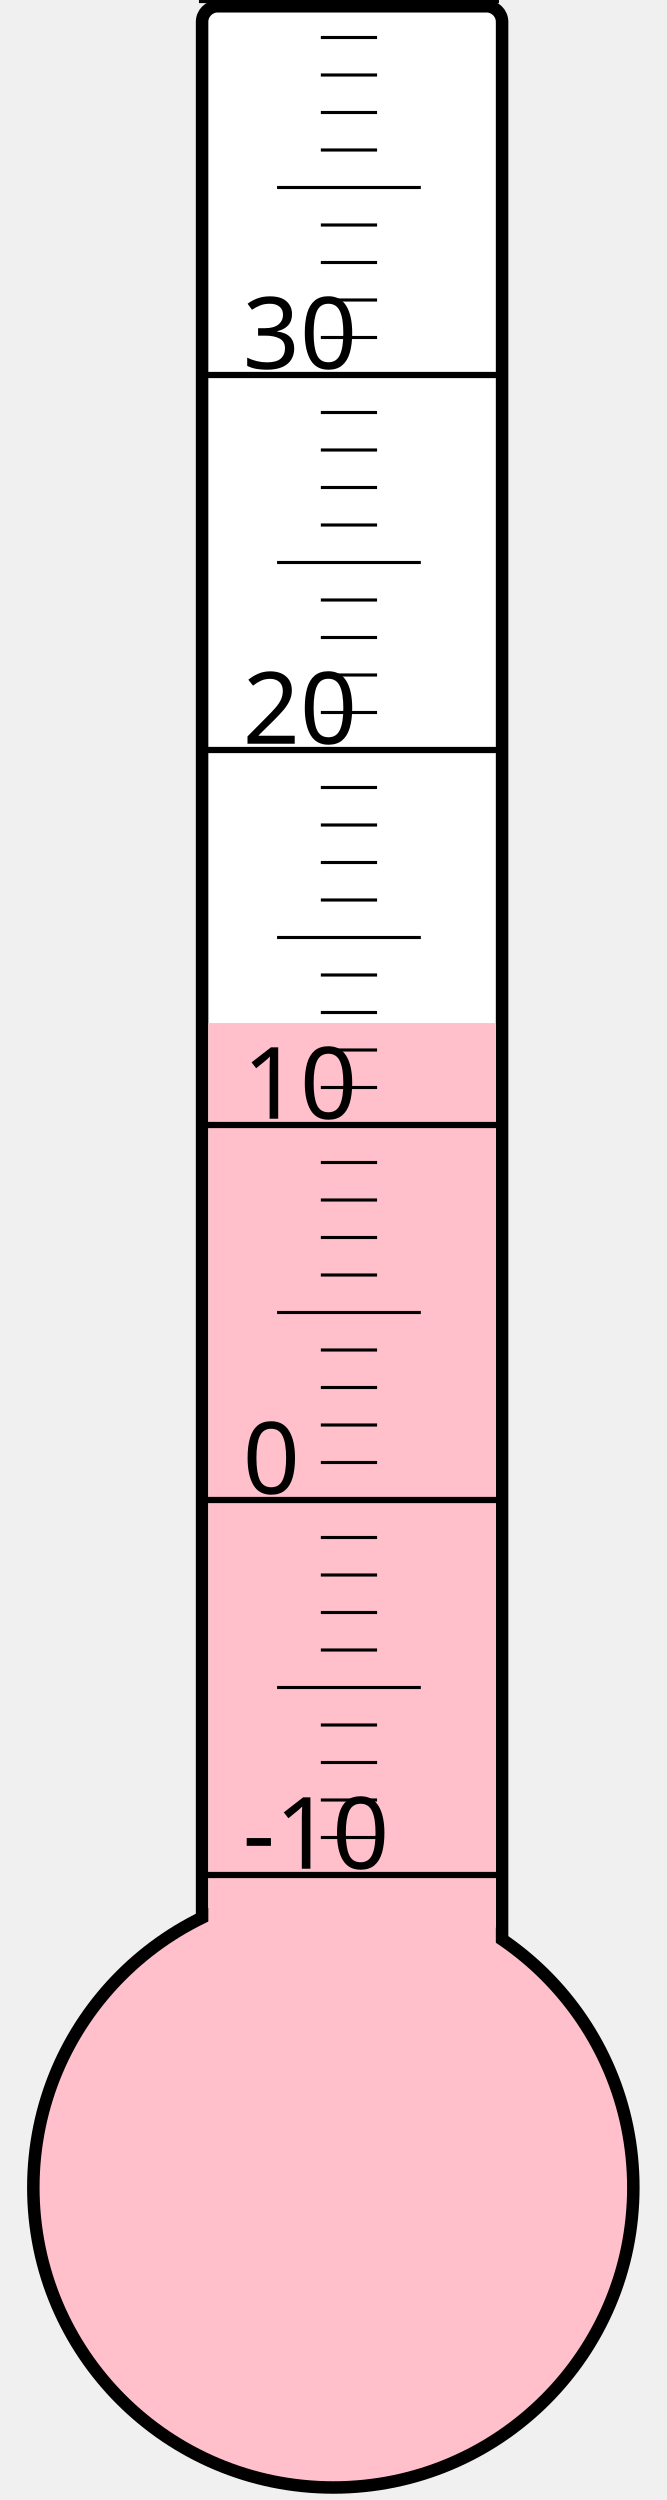
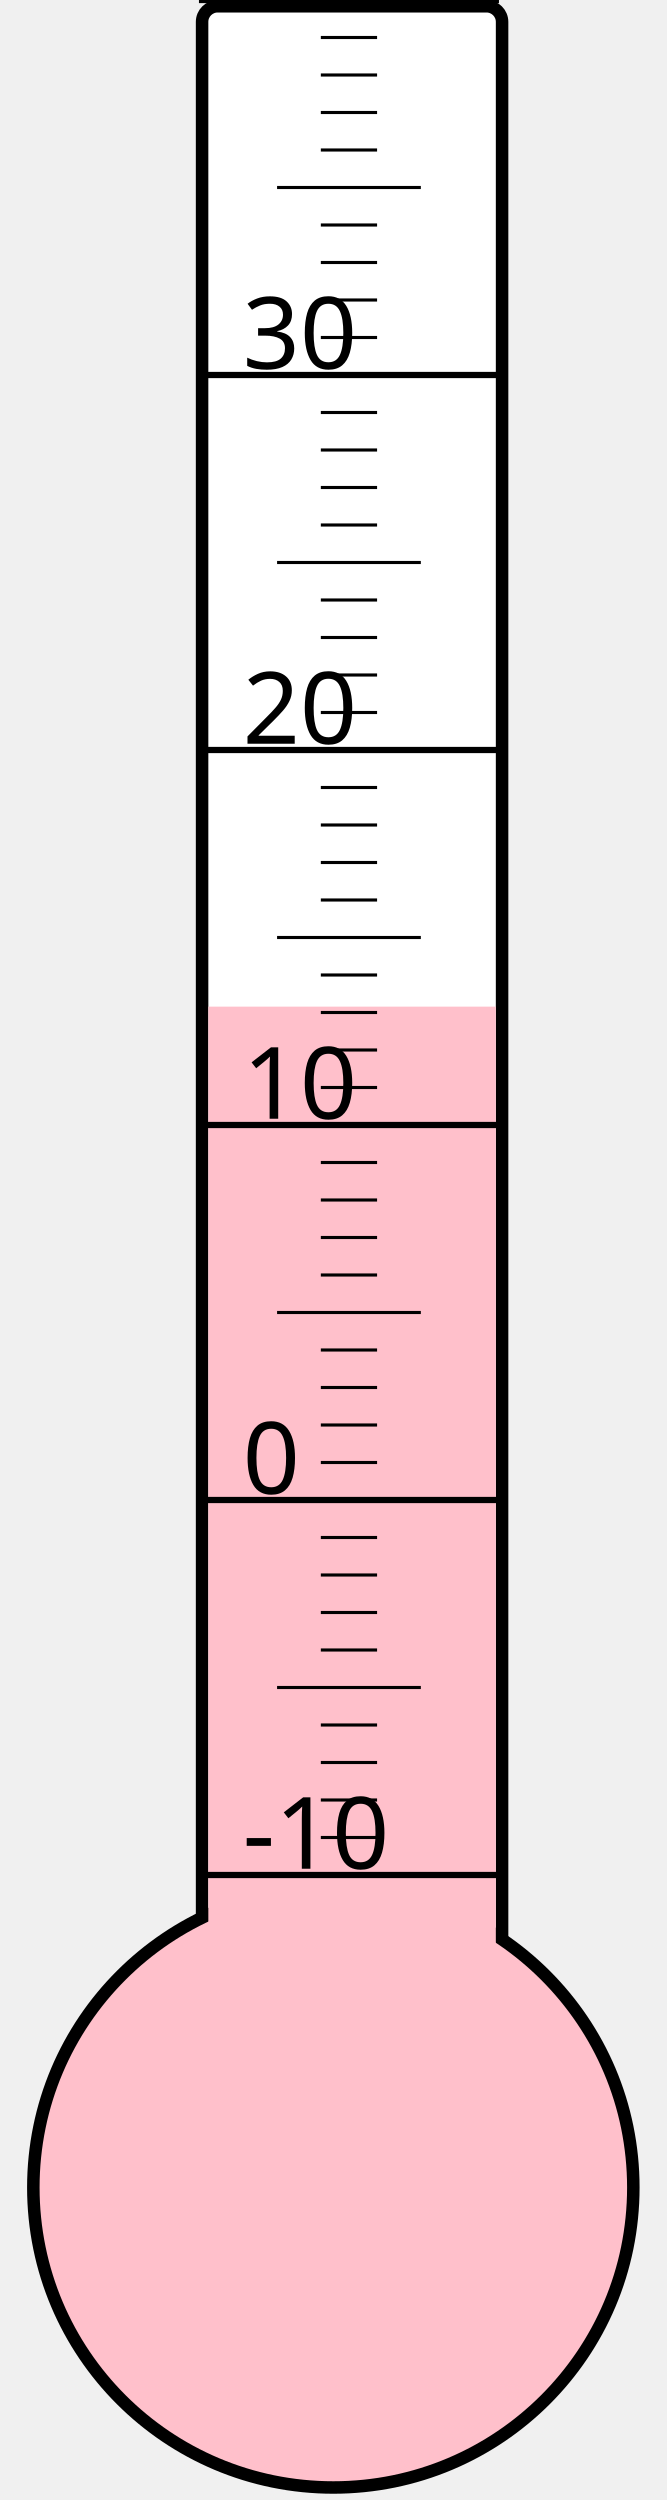
<svg xmlns="http://www.w3.org/2000/svg" width="40px" height="150px" viewBox="0 0 200 800">
  <rect width="200" height="800" x="0" y="0" style="fill: #ffffeb; fill-opacity: 0;" />
  <rect width="96" height="680" x="58" y="2" rx="5" ry="5" style="fill: white; fill-opacity: 1; stroke: black; stroke-width: 4;" />
  <circle cx="100" cy="700" r="96" style="fill: pink; stroke: black; stroke-width: 4;" />
-   <rect width="92" height="372.625" x="60" y="327.375" style="fill: pink; fill-opacity: 1; stroke-width: 0;" />
+   <rect width="92" height="377.875" x="60" y="322.125" style="fill: pink; fill-opacity: 1; stroke-width: 0;" />
  <text x="71" y="598" style="font-family: sans-serif; font-size: 24pt;">-10</text>
  <text x="71" y="478" style="font-family: sans-serif; font-size: 24pt;">0</text>
  <text x="71" y="358" style="font-family: sans-serif; font-size: 24pt;">10</text>
  <text x="71" y="238" style="font-family: sans-serif; font-size: 24pt;">20</text>
  <text x="71" y="118" style="font-family: sans-serif; font-size: 24pt;">30</text>
  <g style="stroke: black;">
    <line x1="57" y1="600" x2="153" y2="600" style="stroke-width: 2;" />
    <line x1="96" y1="588" x2="114" y2="588" style="stroke-width: 1;" />
    <line x1="96" y1="576" x2="114" y2="576" style="stroke-width: 1;" />
    <line x1="96" y1="564" x2="114" y2="564" style="stroke-width: 1;" />
    <line x1="96" y1="552" x2="114" y2="552" style="stroke-width: 1;" />
    <line x1="82" y1="540" x2="128" y2="540" style="stroke-width: 1;" />
    <line x1="96" y1="528" x2="114" y2="528" style="stroke-width: 1;" />
    <line x1="96" y1="516" x2="114" y2="516" style="stroke-width: 1;" />
    <line x1="96" y1="504" x2="114" y2="504" style="stroke-width: 1;" />
    <line x1="96" y1="492" x2="114" y2="492" style="stroke-width: 1;" />
    <line x1="57" y1="480" x2="153" y2="480" style="stroke-width: 2;" />
    <line x1="96" y1="468" x2="114" y2="468" style="stroke-width: 1;" />
    <line x1="96" y1="456" x2="114" y2="456" style="stroke-width: 1;" />
    <line x1="96" y1="444" x2="114" y2="444" style="stroke-width: 1;" />
    <line x1="96" y1="432" x2="114" y2="432" style="stroke-width: 1;" />
    <line x1="82" y1="420" x2="128" y2="420" style="stroke-width: 1;" />
    <line x1="96" y1="408" x2="114" y2="408" style="stroke-width: 1;" />
    <line x1="96" y1="396" x2="114" y2="396" style="stroke-width: 1;" />
    <line x1="96" y1="384" x2="114" y2="384" style="stroke-width: 1;" />
    <line x1="96" y1="372" x2="114" y2="372" style="stroke-width: 1;" />
    <line x1="57" y1="360" x2="153" y2="360" style="stroke-width: 2;" />
    <line x1="96" y1="348" x2="114" y2="348" style="stroke-width: 1;" />
    <line x1="96" y1="336" x2="114" y2="336" style="stroke-width: 1;" />
    <line x1="96" y1="324" x2="114" y2="324" style="stroke-width: 1;" />
    <line x1="96" y1="312" x2="114" y2="312" style="stroke-width: 1;" />
    <line x1="82" y1="300" x2="128" y2="300" style="stroke-width: 1;" />
    <line x1="96" y1="288" x2="114" y2="288" style="stroke-width: 1;" />
    <line x1="96" y1="276" x2="114" y2="276" style="stroke-width: 1;" />
    <line x1="96" y1="264" x2="114" y2="264" style="stroke-width: 1;" />
    <line x1="96" y1="252" x2="114" y2="252" style="stroke-width: 1;" />
    <line x1="57" y1="240" x2="153" y2="240" style="stroke-width: 2;" />
    <line x1="96" y1="228" x2="114" y2="228" style="stroke-width: 1;" />
    <line x1="96" y1="216" x2="114" y2="216" style="stroke-width: 1;" />
    <line x1="96" y1="204" x2="114" y2="204" style="stroke-width: 1;" />
    <line x1="96" y1="192" x2="114" y2="192" style="stroke-width: 1;" />
    <line x1="82" y1="180" x2="128" y2="180" style="stroke-width: 1;" />
    <line x1="96" y1="168" x2="114" y2="168" style="stroke-width: 1;" />
    <line x1="96" y1="156" x2="114" y2="156" style="stroke-width: 1;" />
    <line x1="96" y1="144" x2="114" y2="144" style="stroke-width: 1;" />
    <line x1="96" y1="132" x2="114" y2="132" style="stroke-width: 1;" />
    <line x1="57" y1="120" x2="153" y2="120" style="stroke-width: 2;" />
    <line x1="96" y1="108" x2="114" y2="108" style="stroke-width: 1;" />
    <line x1="96" y1="96" x2="114" y2="96" style="stroke-width: 1;" />
    <line x1="96" y1="84" x2="114" y2="84" style="stroke-width: 1;" />
    <line x1="96" y1="72" x2="114" y2="72" style="stroke-width: 1;" />
    <line x1="82" y1="60" x2="128" y2="60" style="stroke-width: 1;" />
    <line x1="96" y1="48" x2="114" y2="48" style="stroke-width: 1;" />
    <line x1="96" y1="36" x2="114" y2="36" style="stroke-width: 1;" />
    <line x1="96" y1="24" x2="114" y2="24" style="stroke-width: 1;" />
    <line x1="96" y1="12" x2="114" y2="12" style="stroke-width: 1;" />
    <line x1="57" y1="0" x2="153" y2="0" style="stroke-width: 2;" />
  </g>
</svg>
